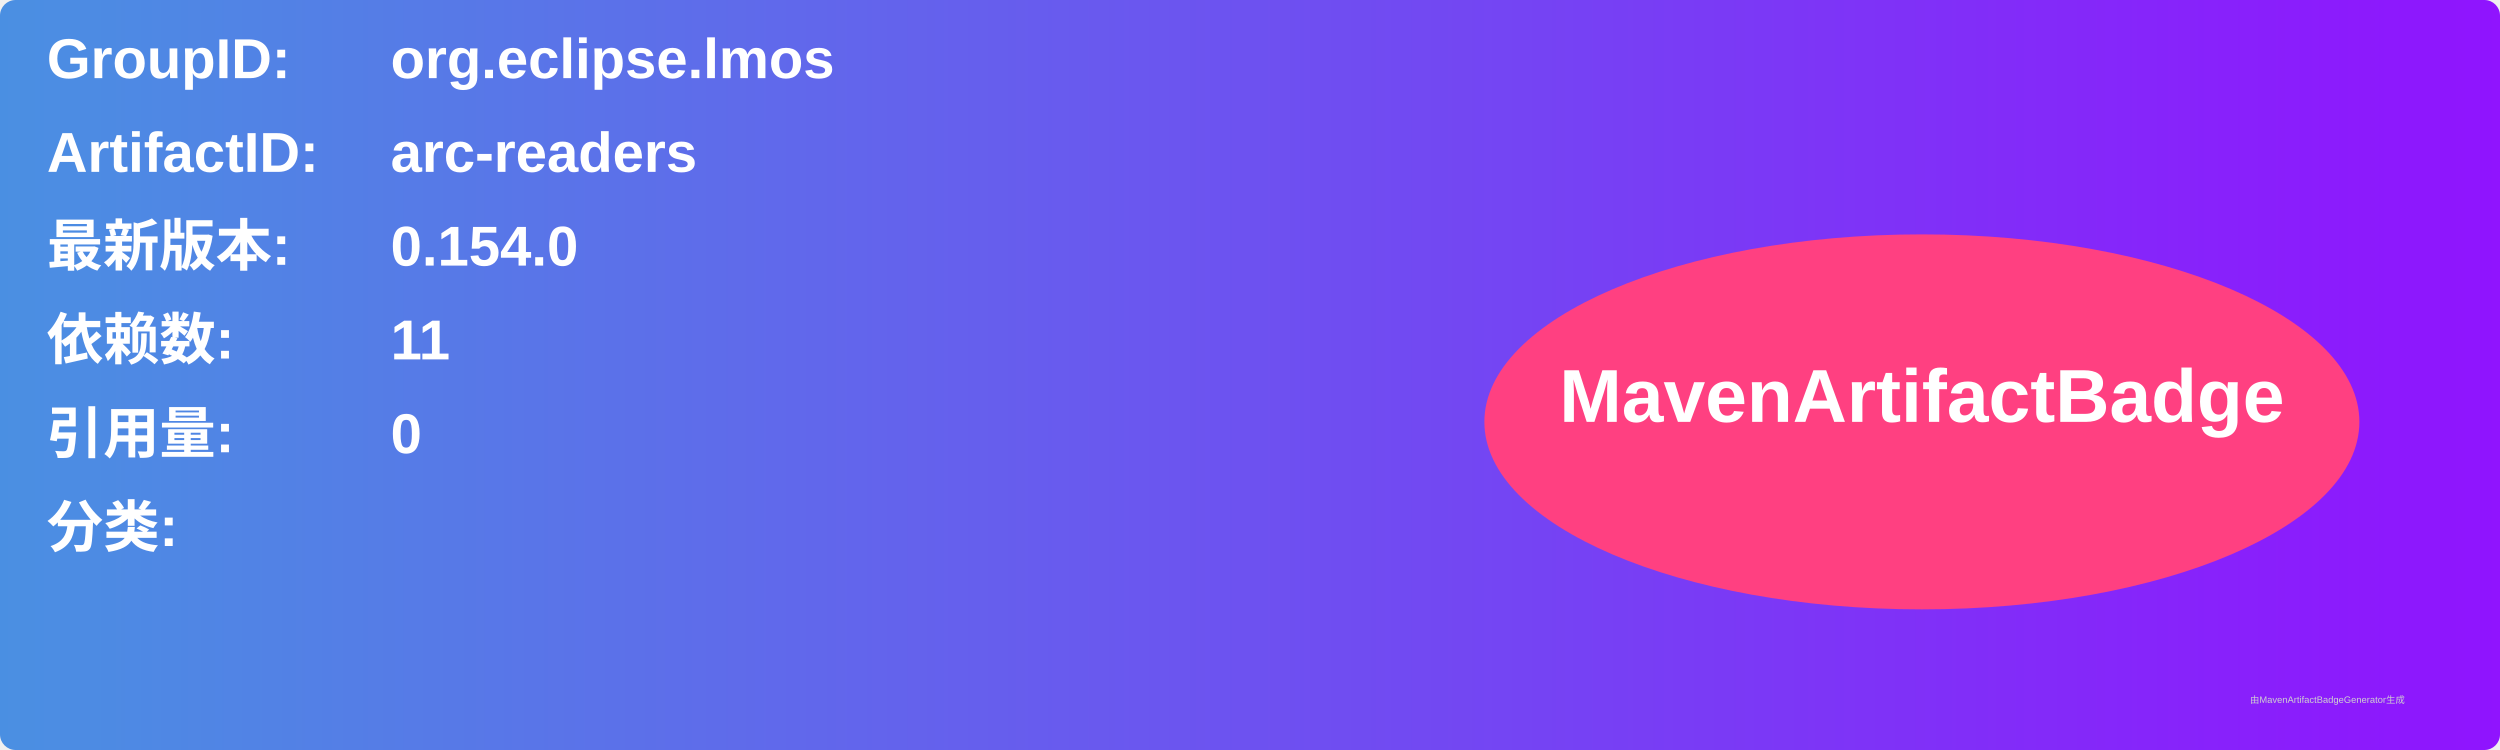
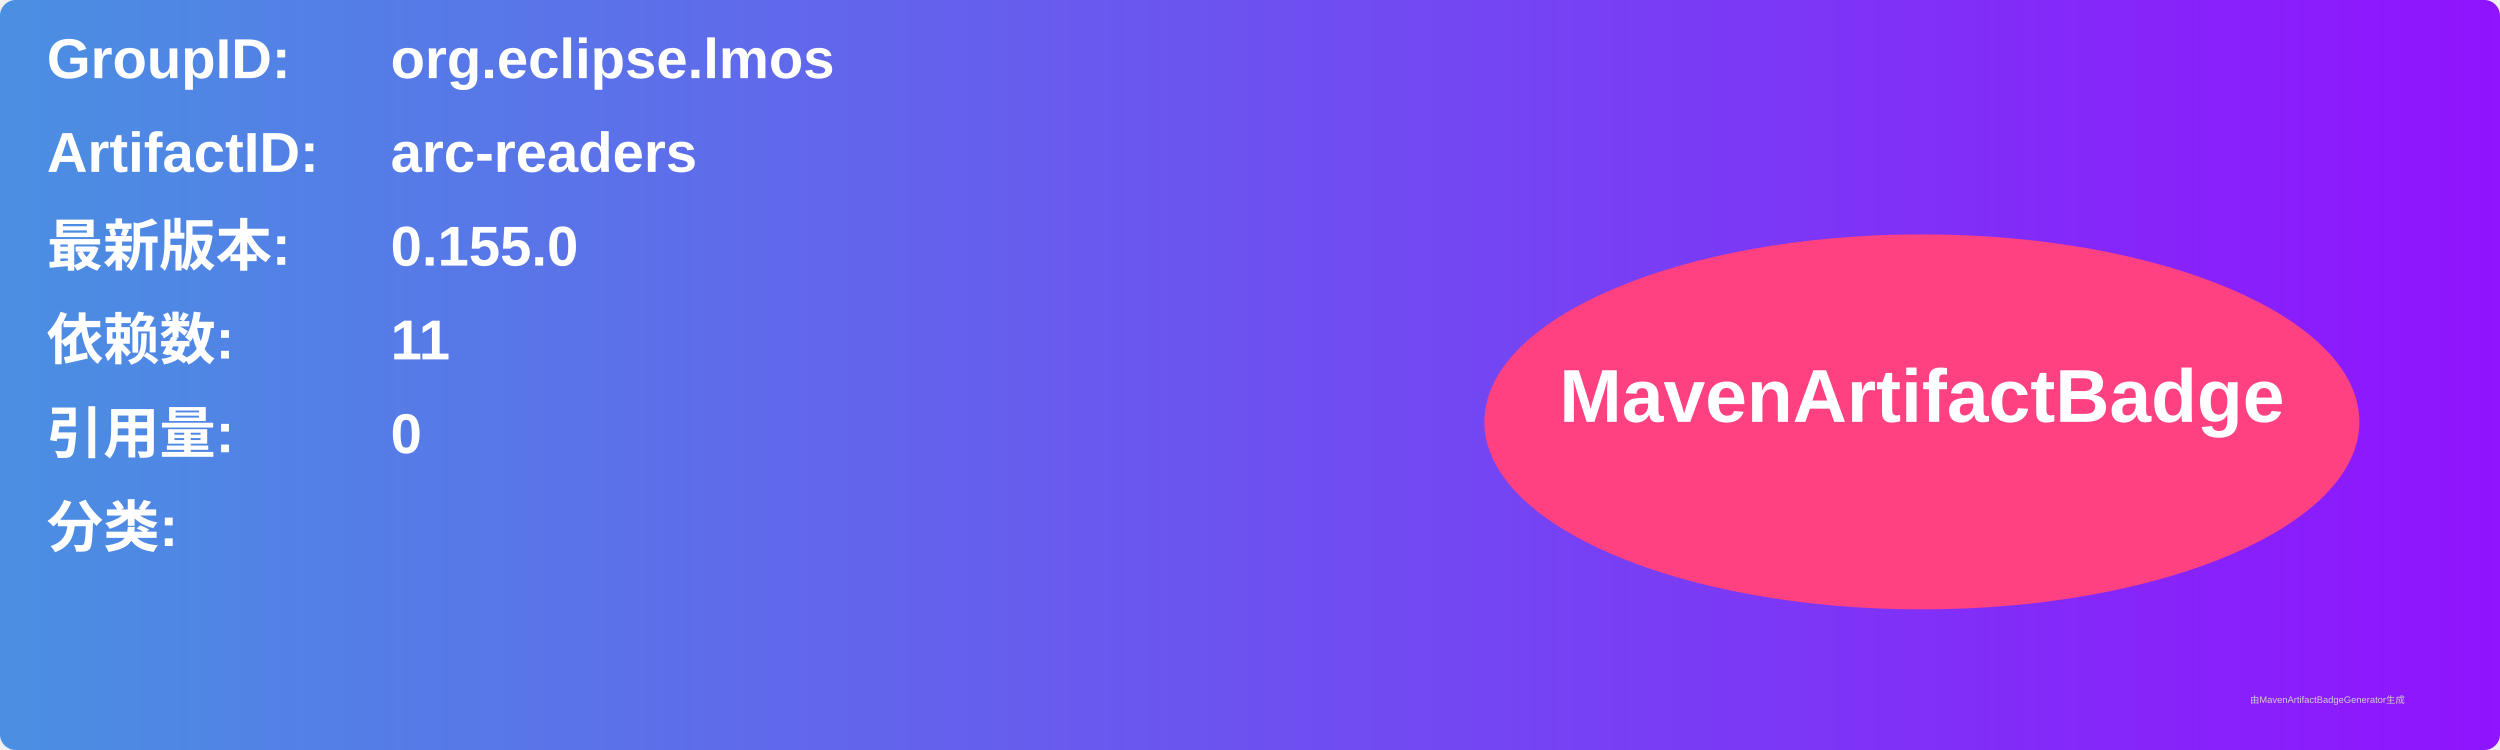
<svg xmlns="http://www.w3.org/2000/svg" width="800" height="240" viewBox="0 0 800 240">
  <linearGradient id="grad" x1="0%" y1="0%" x2="100%" y2="0%">
    <stop offset="0%" stop-color="#4a90e2" />
    <stop offset="100%" stop-color="#9013fe" />
  </linearGradient>
  <rect width="100%" height="100%" rx="5" ry="5" fill="url(#grad)" />
  <g transform="translate(15, 15)">
    <text x="0" y="10" font-family="Arial" font-size="18" fill="white" font-weight="bold" width="260">GroupID:</text>
    <text x="110" y="10" font-family="Arial" font-size="18" fill="white" font-weight="bold" width="460">org.eclipse.lmos</text>
    <text x="0" y="40" font-family="Arial" font-size="18" fill="white" font-weight="bold" width="260">ArtifactID:</text>
    <text x="110" y="40" font-family="Arial" font-size="18" fill="white" font-weight="bold" width="460">arc-readers</text>
    <text x="0" y="70" font-family="Arial" font-size="18" fill="white" font-weight="bold">最新版本:</text>
    <text x="110" y="70" font-family="Arial" font-size="18" fill="white" font-weight="bold">
-       <tspan font-weight="bold">0.154.0</tspan>
+       <tspan font-weight="bold">0.155.0</tspan>
    </text>
    <text x="0" y="100" font-family="Arial" font-size="18" fill="white" font-weight="bold">依赖数: </text>
    <text x="110" y="100" font-family="Arial" font-size="18" fill="white">
      <tspan font-weight="bold">11</tspan>
    </text>
    <text x="0" y="130" font-family="Arial" font-size="18" fill="white" font-weight="bold">引用量: </text>
    <text x="110" y="130" font-family="Arial" font-size="18" fill="white">
      <tspan font-weight="bold">0</tspan>
    </text>
    <text x="0" y="160" font-family="Arial" font-size="18" fill="white" font-weight="bold">分类:</text>
    <text x="10" y="190" font-family="Arial" font-size="10" fill="white">
      <tspan font-weight="bold" />
    </text>
    <ellipse cx="600" cy="120" rx="140" ry="60" fill="#ff4081" />
    <text x="600" y="120" text-anchor="middle" font-family="Arial" font-size="24" fill="white" font-weight="bold">MavenArtifactBadge</text>
  </g>
  <text x="720" y="225" font-family="Arial" font-size="3" fill="#d0d0d0">由MavenArtifactBadgeGenerator生成</text>
</svg>
